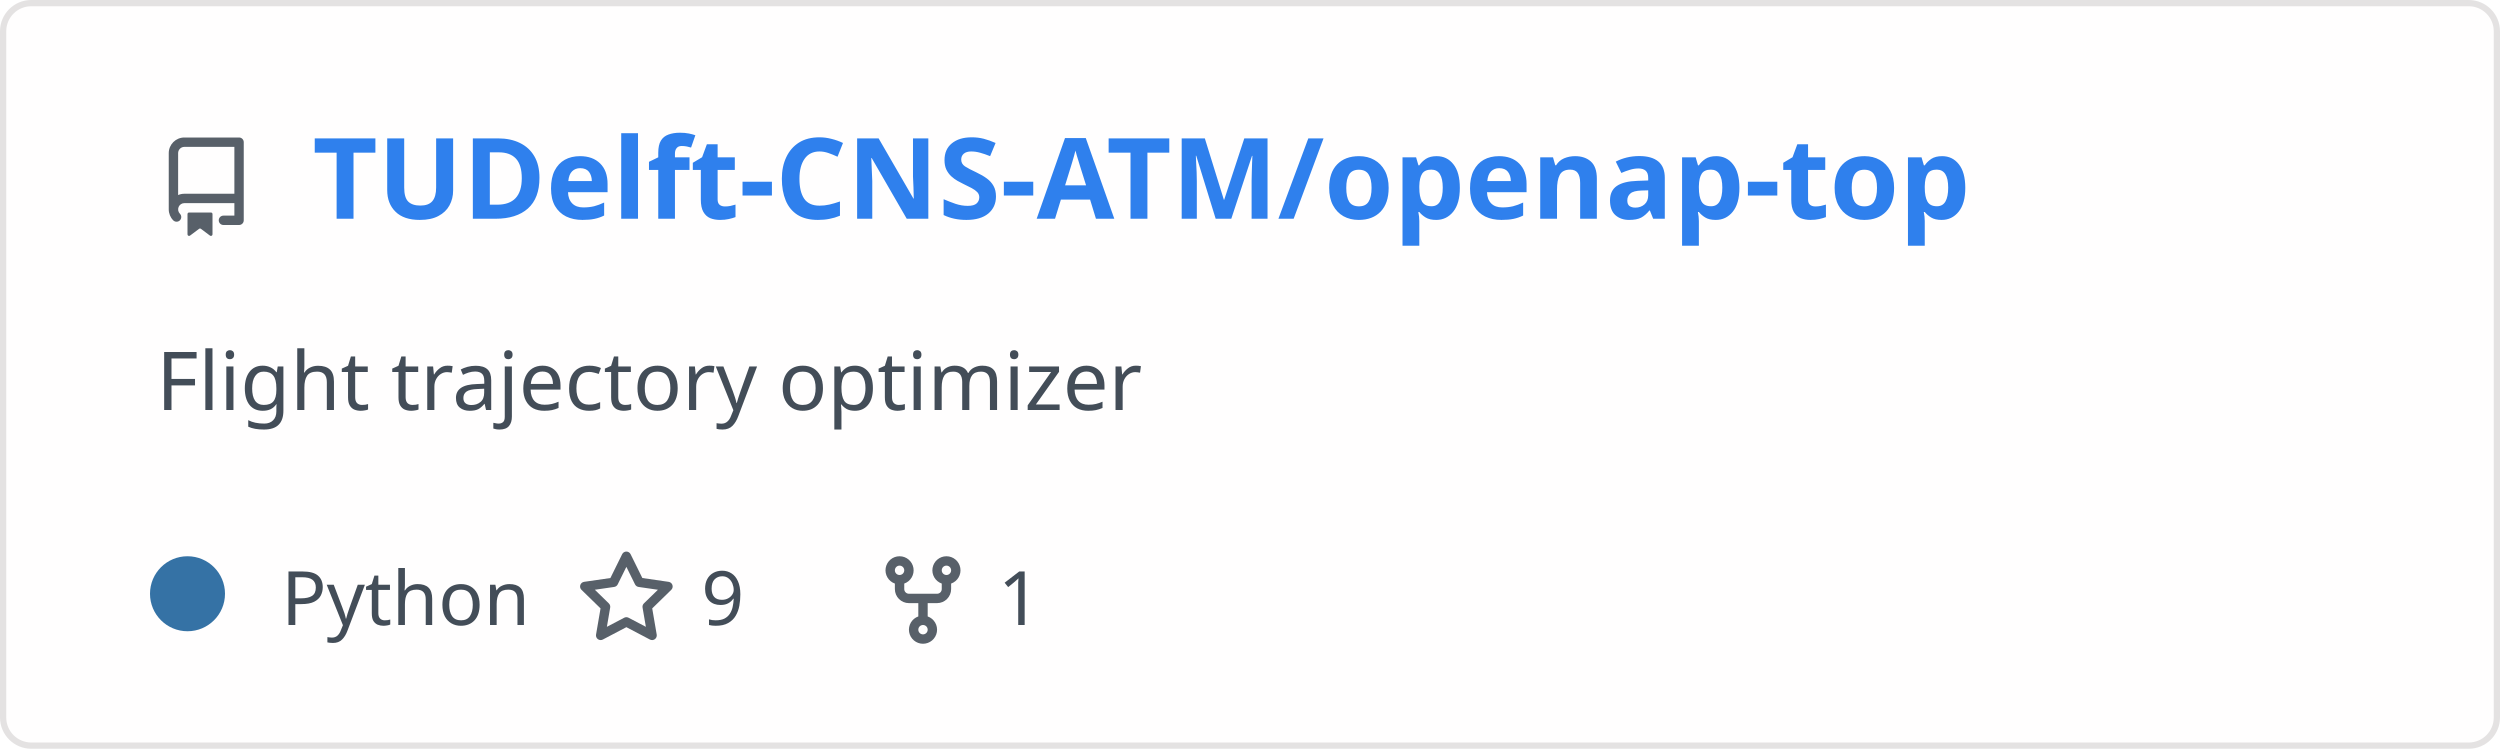
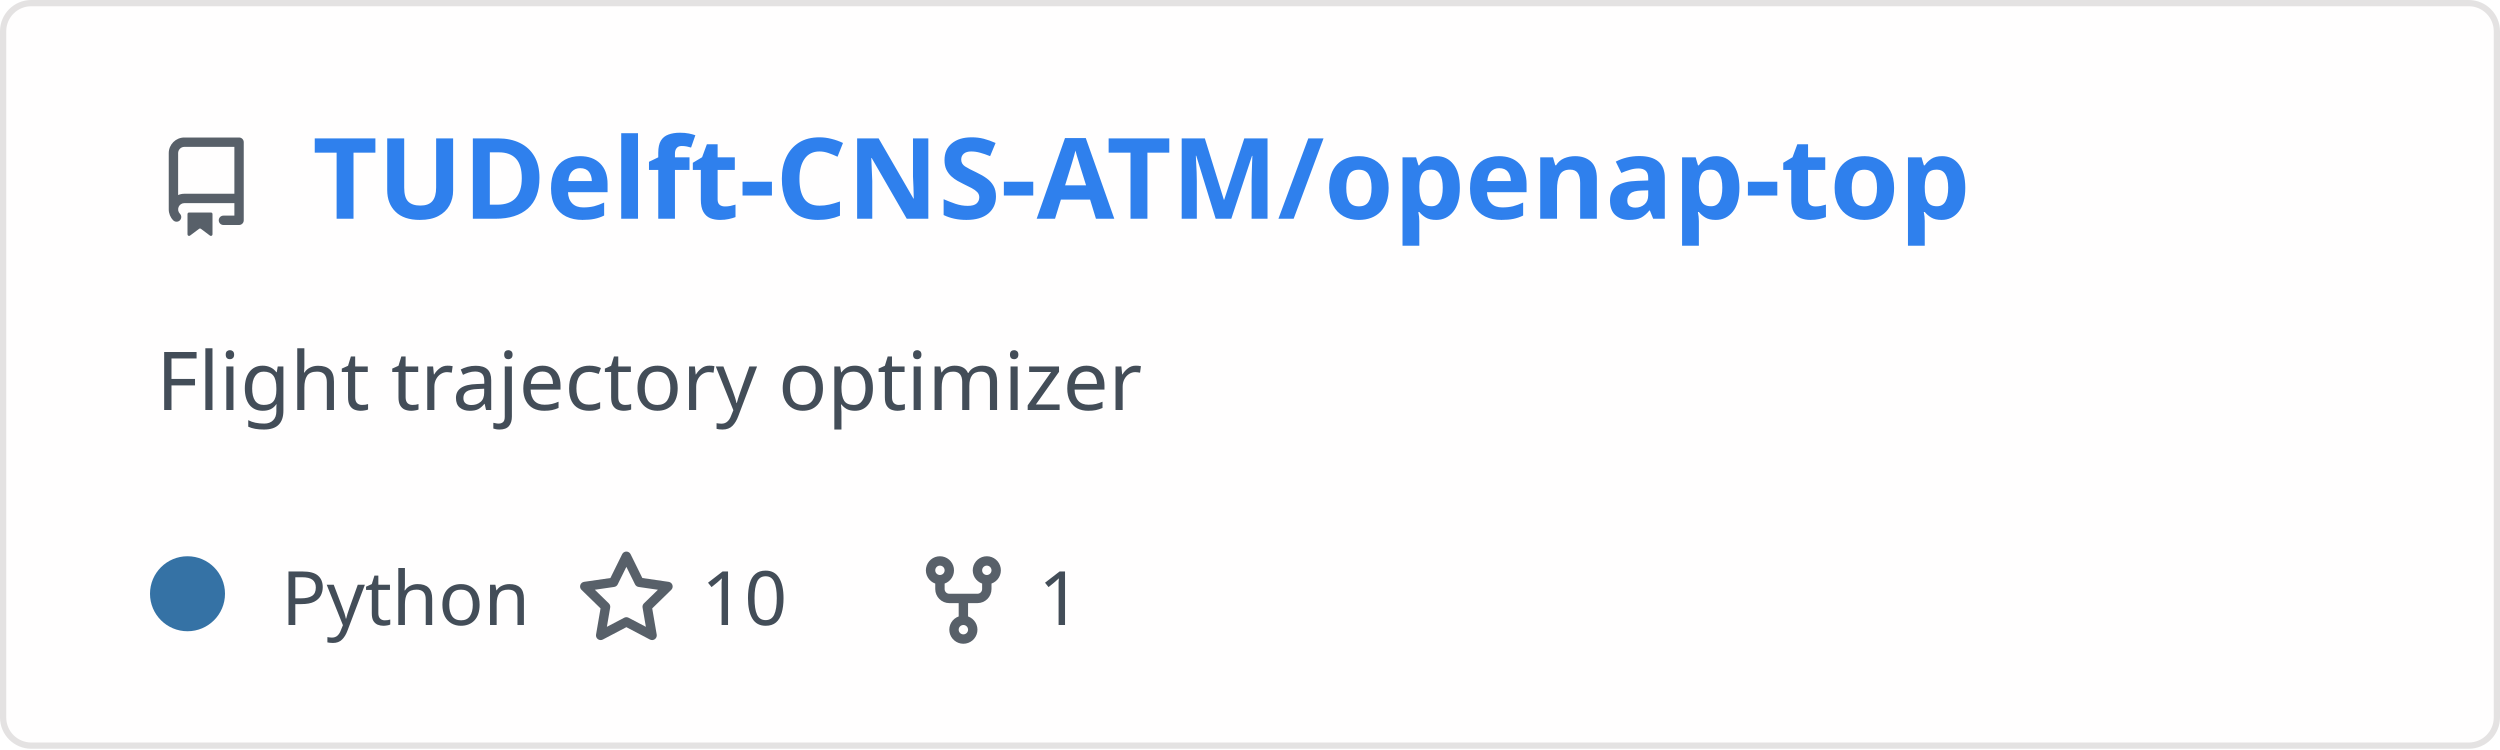
<svg xmlns="http://www.w3.org/2000/svg" width="400" height="120" viewBox="0 0 400 120" fill="none" role="img" aria-labelledby="descId">
  <style>
          .header {
            font: 600 18px 'Segoe UI', Ubuntu, Sans-Serif;
            fill: #2f80ed;
            animation: fadeInAnimation 0.8s ease-in-out forwards;
          }
          @supports(-moz-appearance: auto) {
            /* Selector detects Firefox */
            .header { font-size: 15.5px; }
          }
          
    .description {
      font: 400 13px 'Segoe UI', Ubuntu, Sans-Serif;fill: #434d58;
      
    }
    .gray { font: 400 12px 'Segoe UI', Ubuntu, Sans-Serif; fill: #434d58 }
    .badge { font: 600 11px 'Segoe UI', Ubuntu, Sans-Serif; }
    .badge rect { opacity: 0.2; stroke: #434d58 }
    .badge text { fill: #434d58 }

    .stat { font: 400 12px 'Segoe UI', Ubuntu, Sans-Serif; fill: #434d58 }
    .stagger {
      opacity: 0;
      animation: fadeInAnimation 0.3s ease-in-out forwards;
    }
    .not_bold { font-weight: 400 }
    .bold { font-weight: 700 }
    .icon {
      fill: #586069;
      display: block;
    }
  
          

          
      /* Animations */
      @keyframes scaleInAnimation {
        from {
          transform: translate(-5px, 5px) scale(0);
        }
        to {
          transform: translate(-5px, 5px) scale(1);
        }
      }
      @keyframes fadeInAnimation {
        from {
          opacity: 0;
        }
        to {
          opacity: 1;
        }
      }
    
          * { animation-duration: 0s !important; animation-delay: 0s !important; }
        </style>
  <defs>
          
          
        </defs>
  <rect data-testid="card-bg" class="card-bg" x="0.5" y="0.5" rx="4.5" height="99%" stroke="#e4e2e2" width="399" fill="#fffefe" stroke-opacity="1" />
  <g data-testid="card-title" transform="translate(25, 35)">
    <g transform="translate(0, 0)">
      <svg class="icon" x="0" y="-13" viewBox="0 0 16 16" version="1.1" width="16" height="16">
        <path fill-rule="evenodd" d="M2 2.5A2.5 2.5 0 014.5 0h8.75a.75.75 0 01.75.75v12.5a.75.75 0 01-.75.75h-2.5a.75.75 0 110-1.5h1.75v-2h-8a1 1 0 00-.714 1.7.75.75 0 01-1.072 1.05A2.495 2.495 0 012 11.5v-9zm10.5-1V9h-8c-.356 0-.694.074-1 .208V2.5a1 1 0 011-1h8zM5 12.25v3.25a.25.25 0 00.4.2l1.45-1.087a.25.25 0 01.3 0L8.6 15.7a.25.25 0 00.4-.2v-3.25a.25.25 0 00-.25-.25h-3.5a.25.25 0 00-.25.25z" />
      </svg>
    </g>
    <g transform="translate(25, 0)">
      <text x="0" y="0" class="header" data-testid="header">TUDelft-CNS-ATM/openap-top</text>
    </g>
  </g>
  <g data-testid="main-card-body" transform="translate(0, 55)">
    <text class="description" x="25" y="-5">
      <tspan dy="1.2em" x="25">Flight trajectory optimizer</tspan>
    </text>
    <g transform="translate(30, 45)">
      <g transform="translate(0, 0)">
        <g data-testid="primary-lang">
          <circle data-testid="lang-color" cx="0" cy="-5" r="6" fill="#3572A5" />
          <text data-testid="lang-name" class="gray" x="15">Python</text>
        </g>
      </g>
      <g transform="translate(62.22, 0)">
        <g transform="translate(0, 0)">
          <svg class="icon" y="-12" viewBox="0 0 16 16" version="1.1" width="16" height="16">
            <path fill-rule="evenodd" d="M8 .25a.75.75 0 01.673.418l1.882 3.815 4.21.612a.75.75 0 01.416 1.279l-3.046 2.97.719 4.192a.75.75 0 01-1.088.791L8 12.347l-3.766 1.98a.75.75 0 01-1.088-.79l.72-4.194L.818 6.374a.75.75 0 01.416-1.28l4.21-.611L7.327.668A.75.75 0 018 .25zm0 2.445L6.615 5.5a.75.75 0 01-.564.41l-3.097.45 2.24 2.184a.75.75 0 01.216.664l-.528 3.084 2.769-1.456a.75.75 0 01.698 0l2.77 1.456-.53-3.084a.75.75 0 01.216-.664l2.24-2.183-3.096-.45a.75.75 0 01-.564-.41L8 2.694v.001z" />
          </svg>
        </g>
        <g transform="translate(20, 0)">
-           <text data-testid="stargazers" class="gray">9</text>
+           <text data-testid="stargazers" class="gray">10</text>
        </g>
      </g>
-       <g transform="translate(109.68, 0)">
+       <g transform="translate(116.14, 0)">
        <g transform="translate(0, 0)">
          <svg class="icon" y="-12" viewBox="0 0 16 16" version="1.1" width="16" height="16">
            <path fill-rule="evenodd" d="M5 3.25a.75.75 0 11-1.5 0 .75.75 0 011.5 0zm0 2.122a2.25 2.25 0 10-1.5 0v.878A2.25 2.25 0 005.75 8.5h1.5v2.128a2.251 2.251 0 101.5 0V8.5h1.5a2.25 2.25 0 002.25-2.25v-.878a2.25 2.25 0 10-1.5 0v.878a.75.75 0 01-.75.75h-4.5A.75.75 0 015 6.25v-.878zm3.75 7.378a.75.75 0 11-1.5 0 .75.75 0 011.5 0zm3-8.75a.75.75 0 100-1.5.75.75 0 000 1.5z" />
          </svg>
        </g>
        <g transform="translate(20, 0)">
          <text data-testid="forkcount" class="gray">1</text>
        </g>
      </g>
    </g>
    <svg x="0" y="0">
      <g transform="translate(-3, 68)">
      
    </g>
    </svg>
  </g>
</svg>
